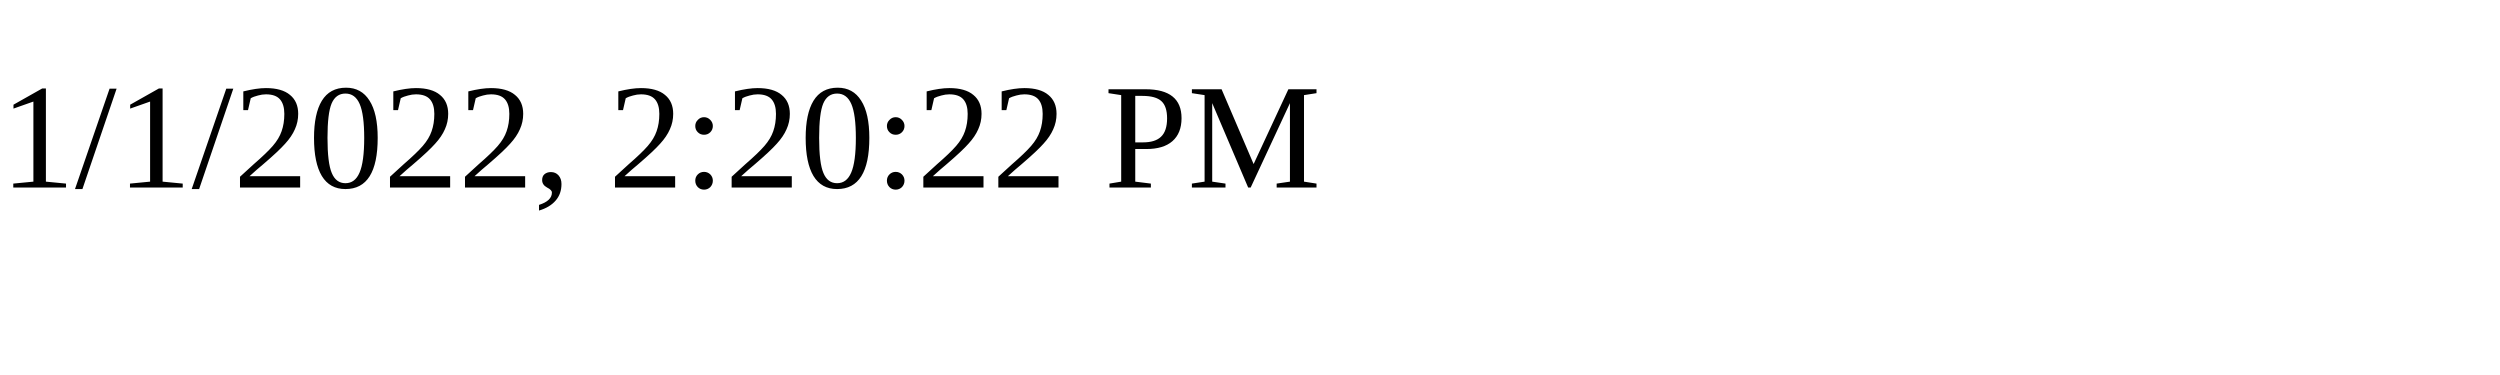
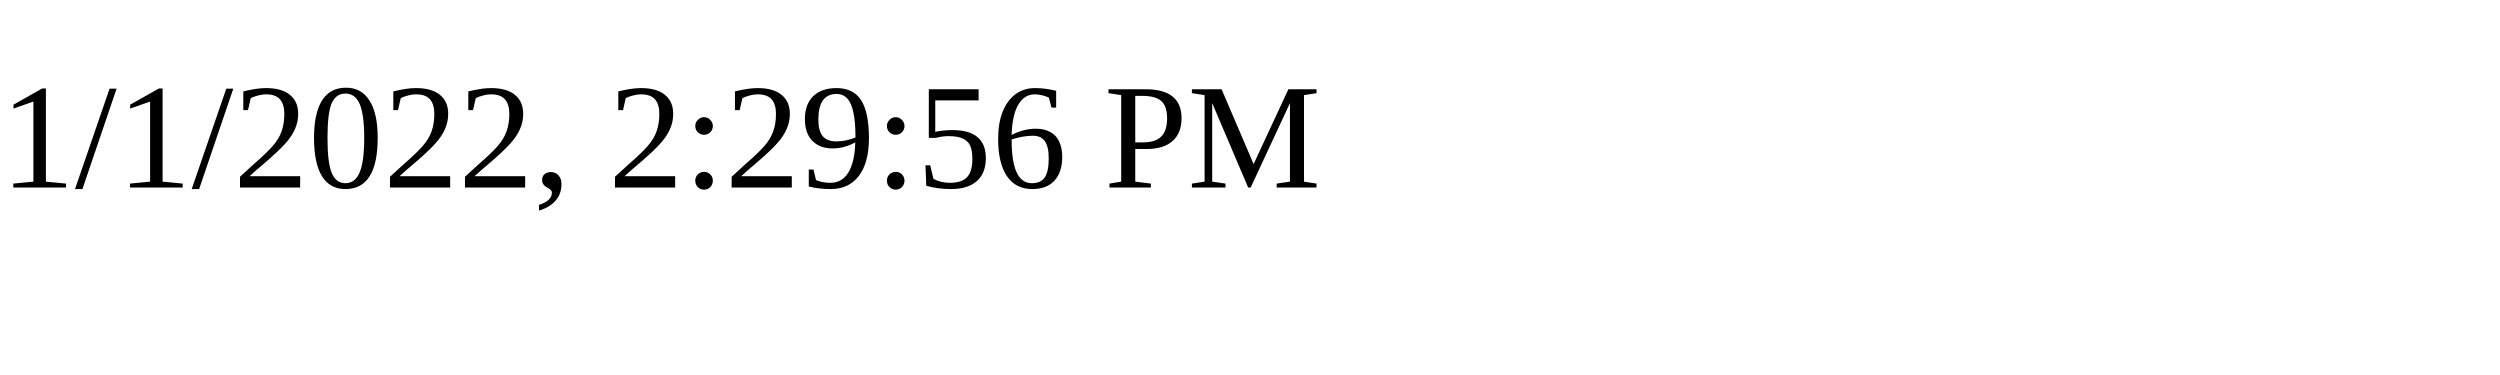
<svg xmlns="http://www.w3.org/2000/svg" height="30" width="200">
-   <text x="0" y="15">1/1/2022, 2:20:22 PM</text>
+   <text x="0" y="15">1/1/2022, 2:29:56 PM</text>
</svg>
